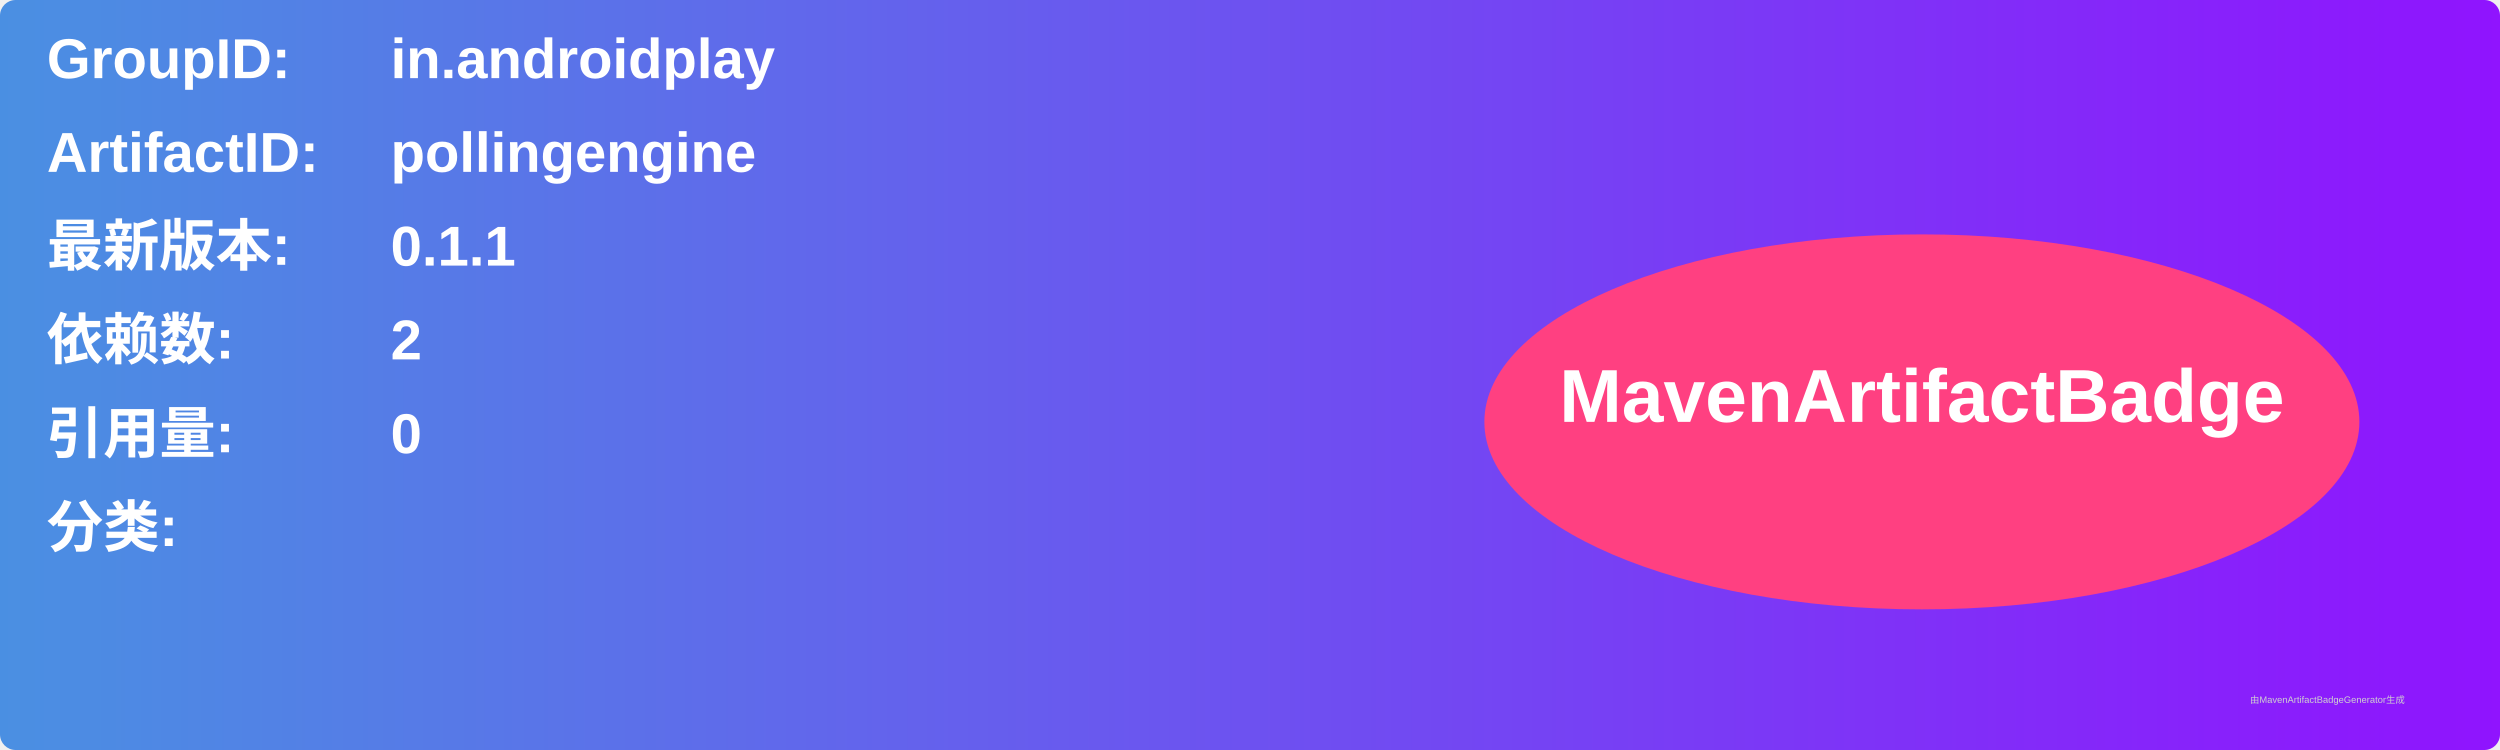
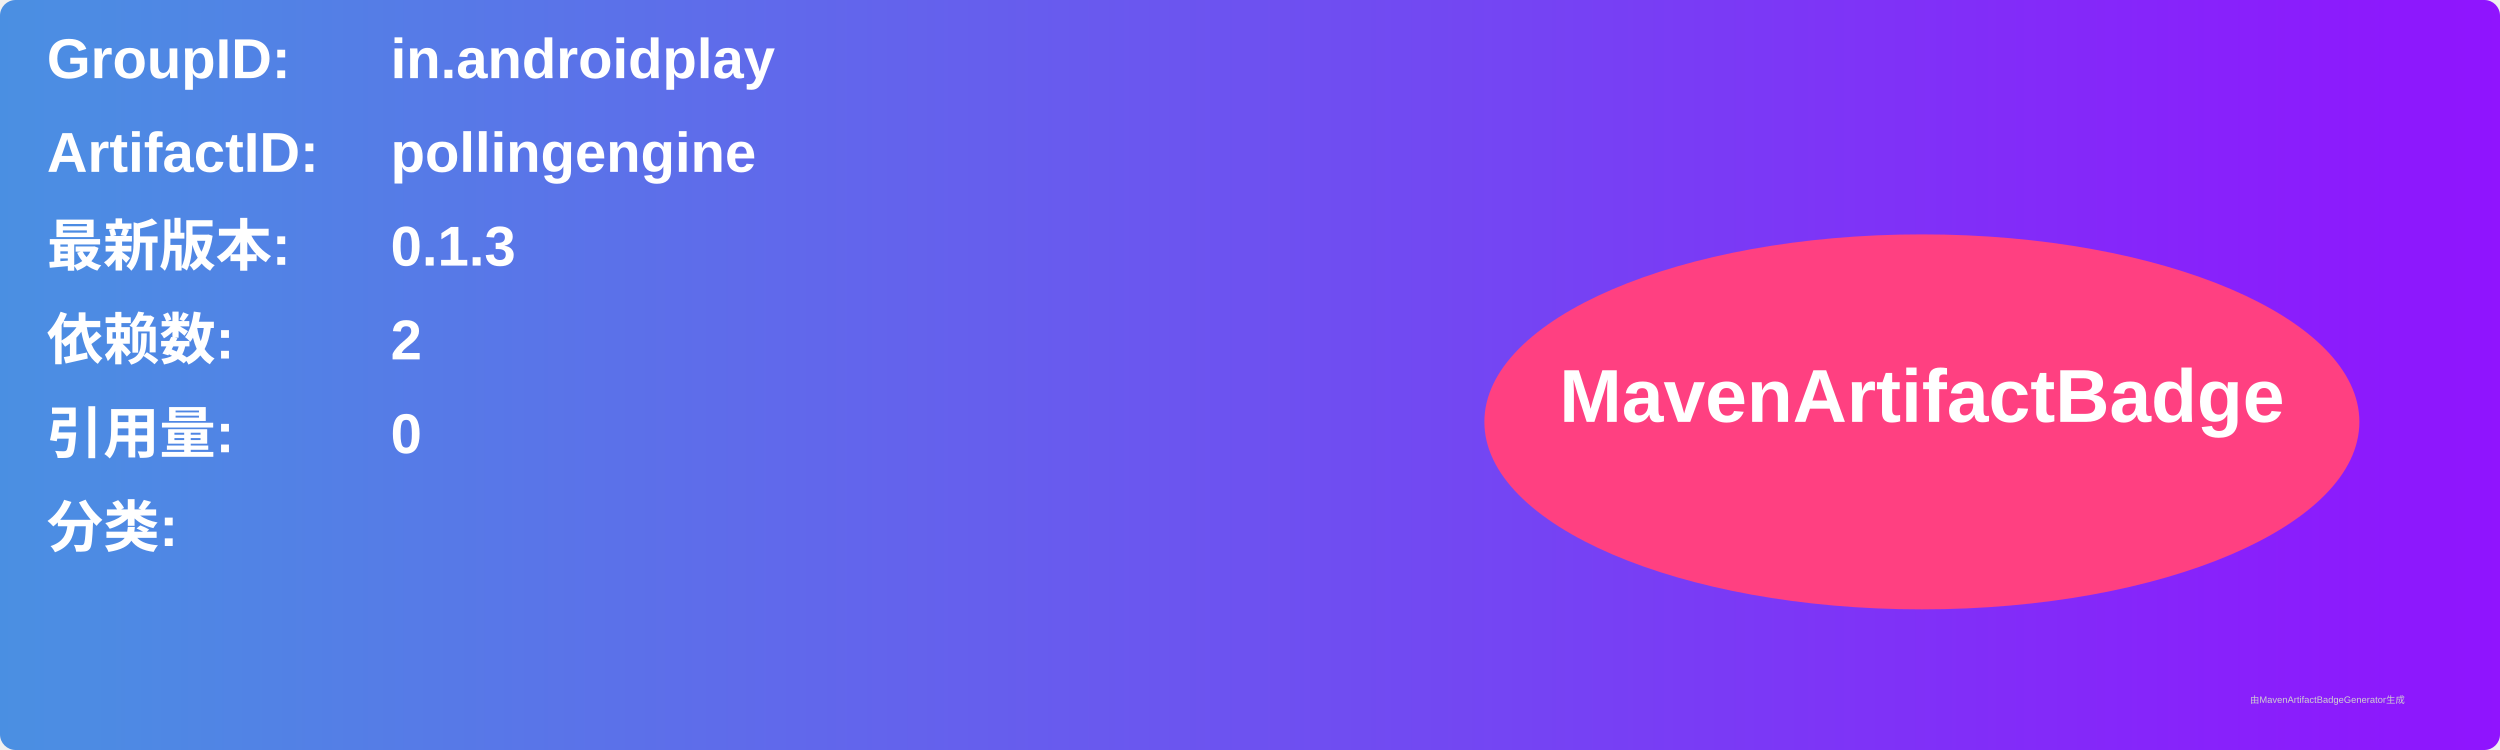
<svg xmlns="http://www.w3.org/2000/svg" width="800" height="240" viewBox="0 0 800 240">
  <linearGradient id="grad" x1="0%" y1="0%" x2="100%" y2="0%">
    <stop offset="0%" stop-color="#4a90e2" />
    <stop offset="100%" stop-color="#9013fe" />
  </linearGradient>
  <rect width="100%" height="100%" rx="5" ry="5" fill="url(#grad)" />
  <g transform="translate(15, 15)">
    <text x="0" y="10" font-family="Arial" font-size="18" fill="white" font-weight="bold" width="260">GroupID:</text>
    <text x="110" y="10" font-family="Arial" font-size="18" fill="white" font-weight="bold" width="460">in.androidplay</text>
    <text x="0" y="40" font-family="Arial" font-size="18" fill="white" font-weight="bold" width="260">ArtifactID:</text>
    <text x="110" y="40" font-family="Arial" font-size="18" fill="white" font-weight="bold" width="460">pollingengine</text>
    <text x="0" y="70" font-family="Arial" font-size="18" fill="white" font-weight="bold">最新版本:</text>
    <text x="110" y="70" font-family="Arial" font-size="18" fill="white" font-weight="bold">
-       <tspan font-weight="bold">0.1.1</tspan>
+       <tspan font-weight="bold">0.1.3</tspan>
    </text>
    <text x="0" y="100" font-family="Arial" font-size="18" fill="white" font-weight="bold">依赖数: </text>
    <text x="110" y="100" font-family="Arial" font-size="18" fill="white">
      <tspan font-weight="bold">2</tspan>
    </text>
    <text x="0" y="130" font-family="Arial" font-size="18" fill="white" font-weight="bold">引用量: </text>
    <text x="110" y="130" font-family="Arial" font-size="18" fill="white">
      <tspan font-weight="bold">0</tspan>
    </text>
    <text x="0" y="160" font-family="Arial" font-size="18" fill="white" font-weight="bold">分类:</text>
    <text x="10" y="190" font-family="Arial" font-size="10" fill="white">
      <tspan font-weight="bold" />
    </text>
    <ellipse cx="600" cy="120" rx="140" ry="60" fill="#ff4081" />
    <text x="600" y="120" text-anchor="middle" font-family="Arial" font-size="24" fill="white" font-weight="bold">MavenArtifactBadge</text>
  </g>
  <text x="720" y="225" font-family="Arial" font-size="3" fill="#d0d0d0">由MavenArtifactBadgeGenerator生成</text>
</svg>
